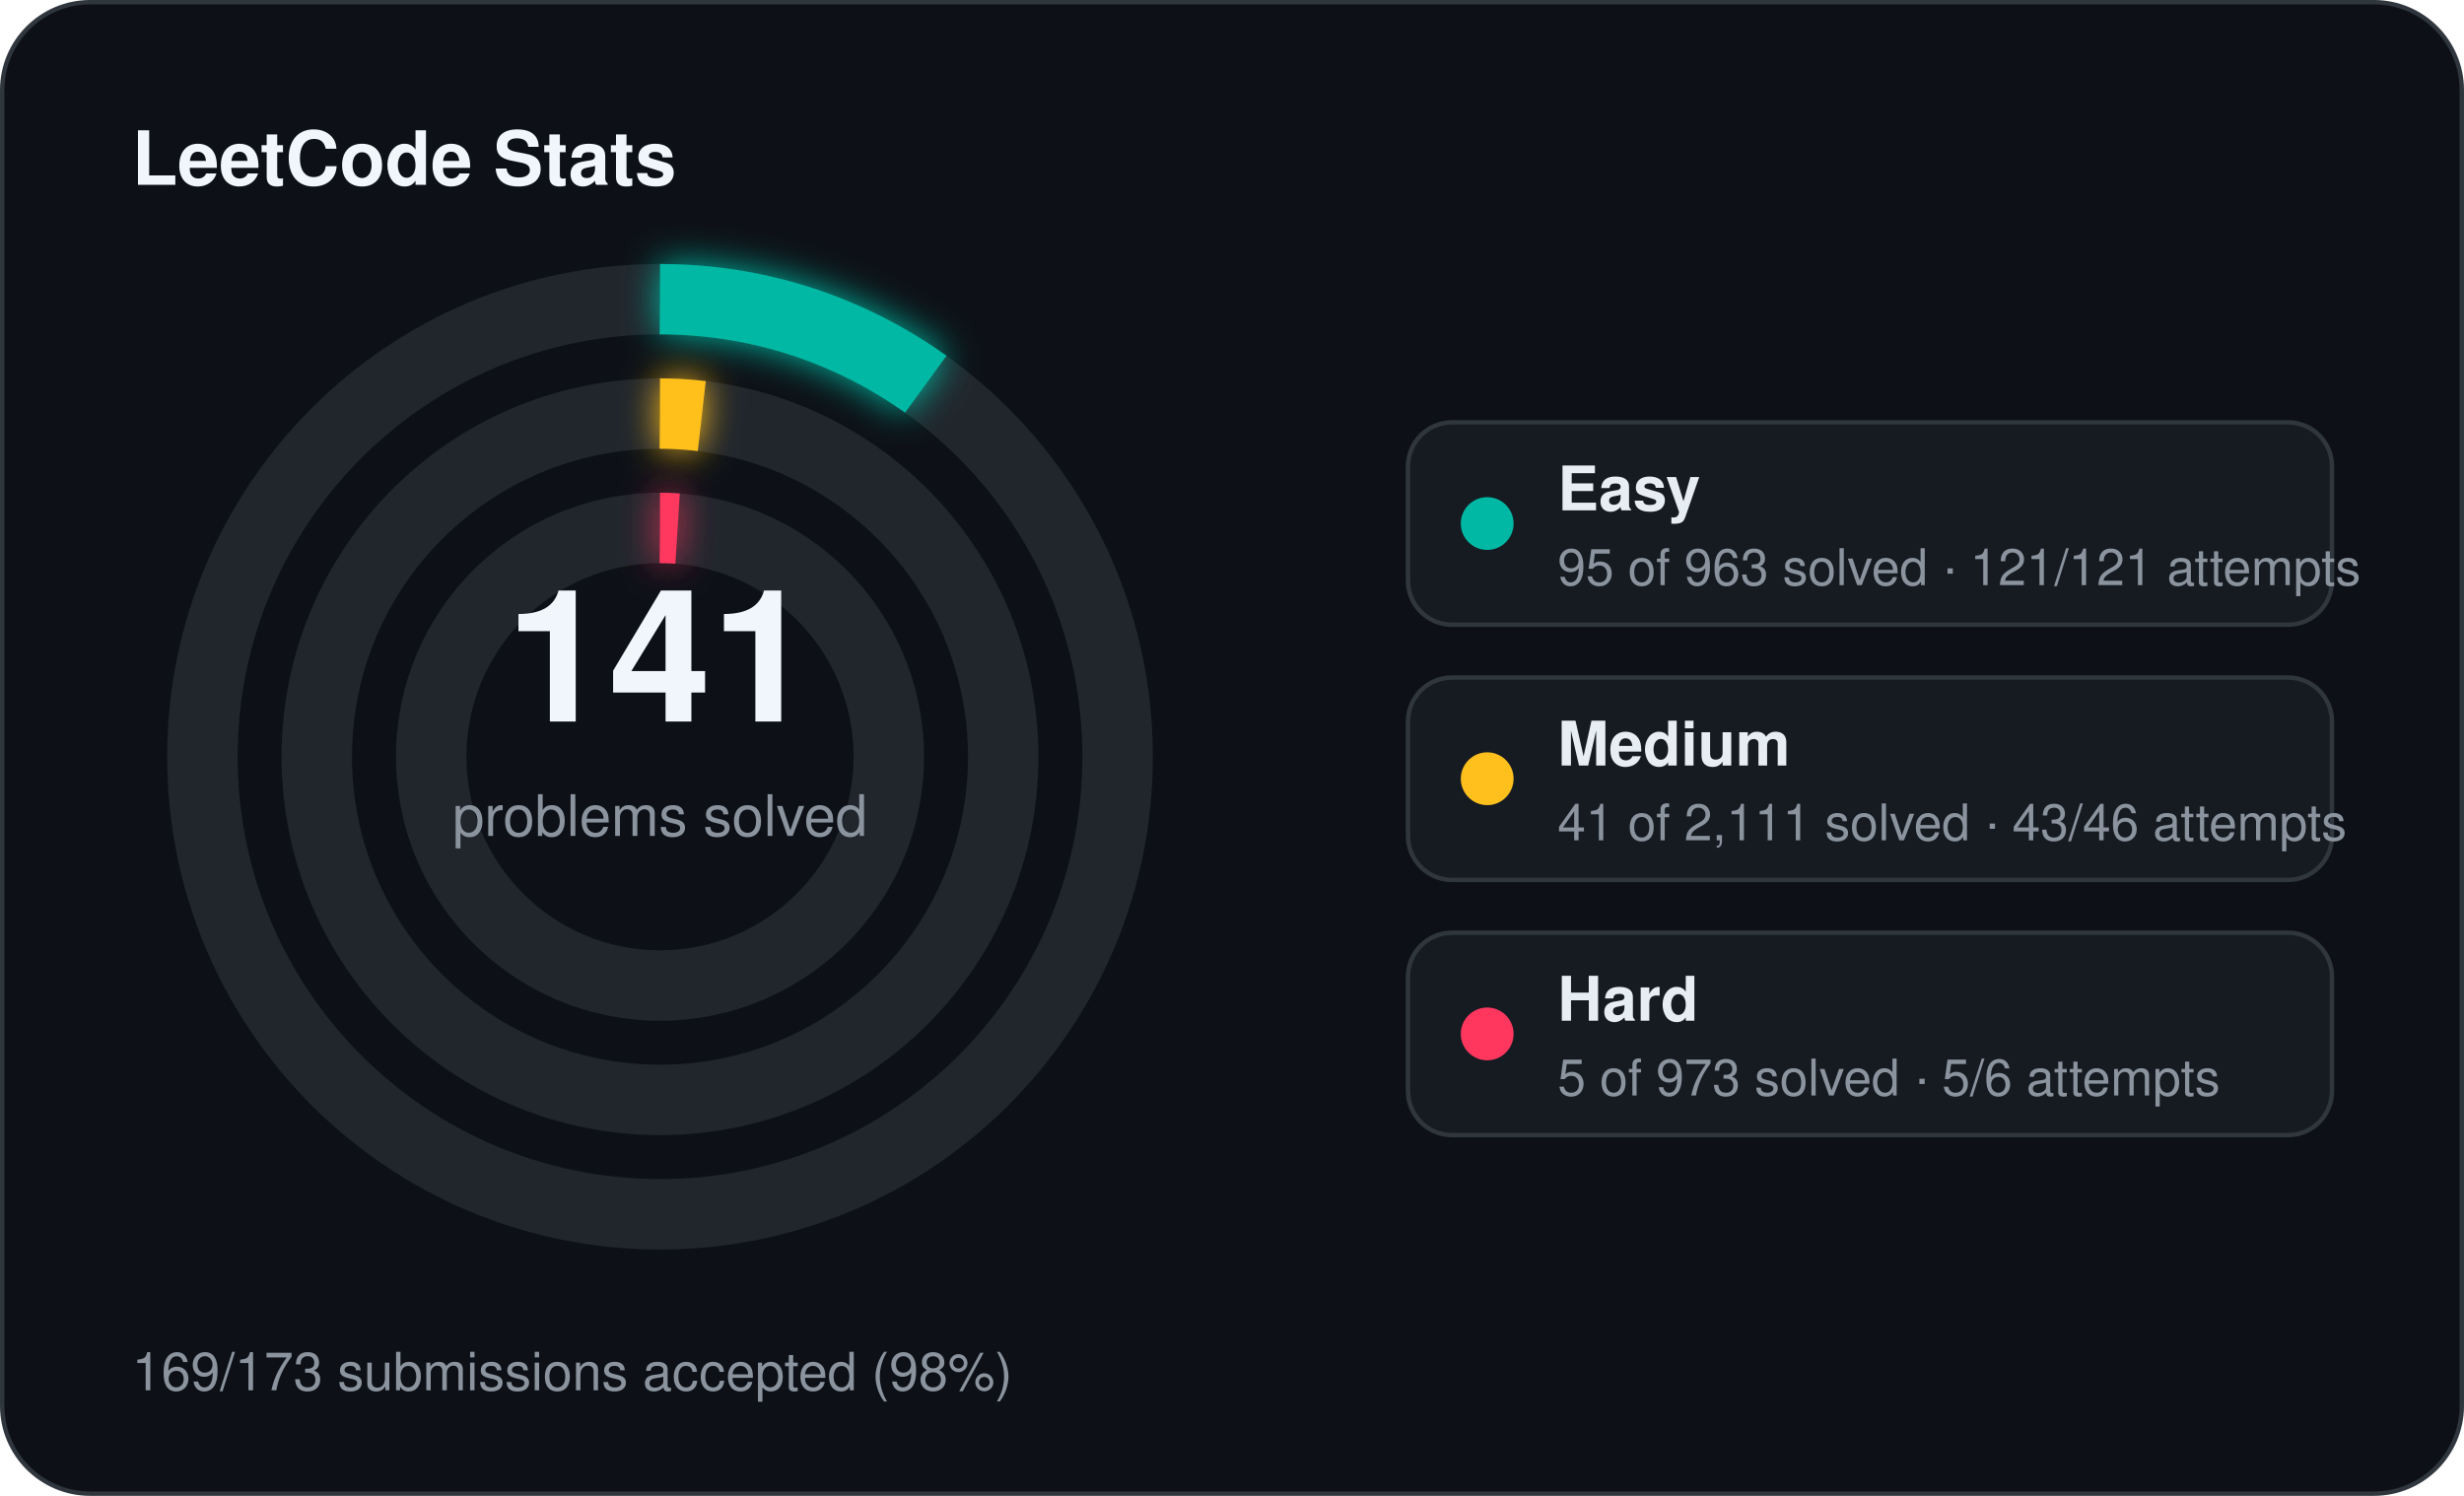
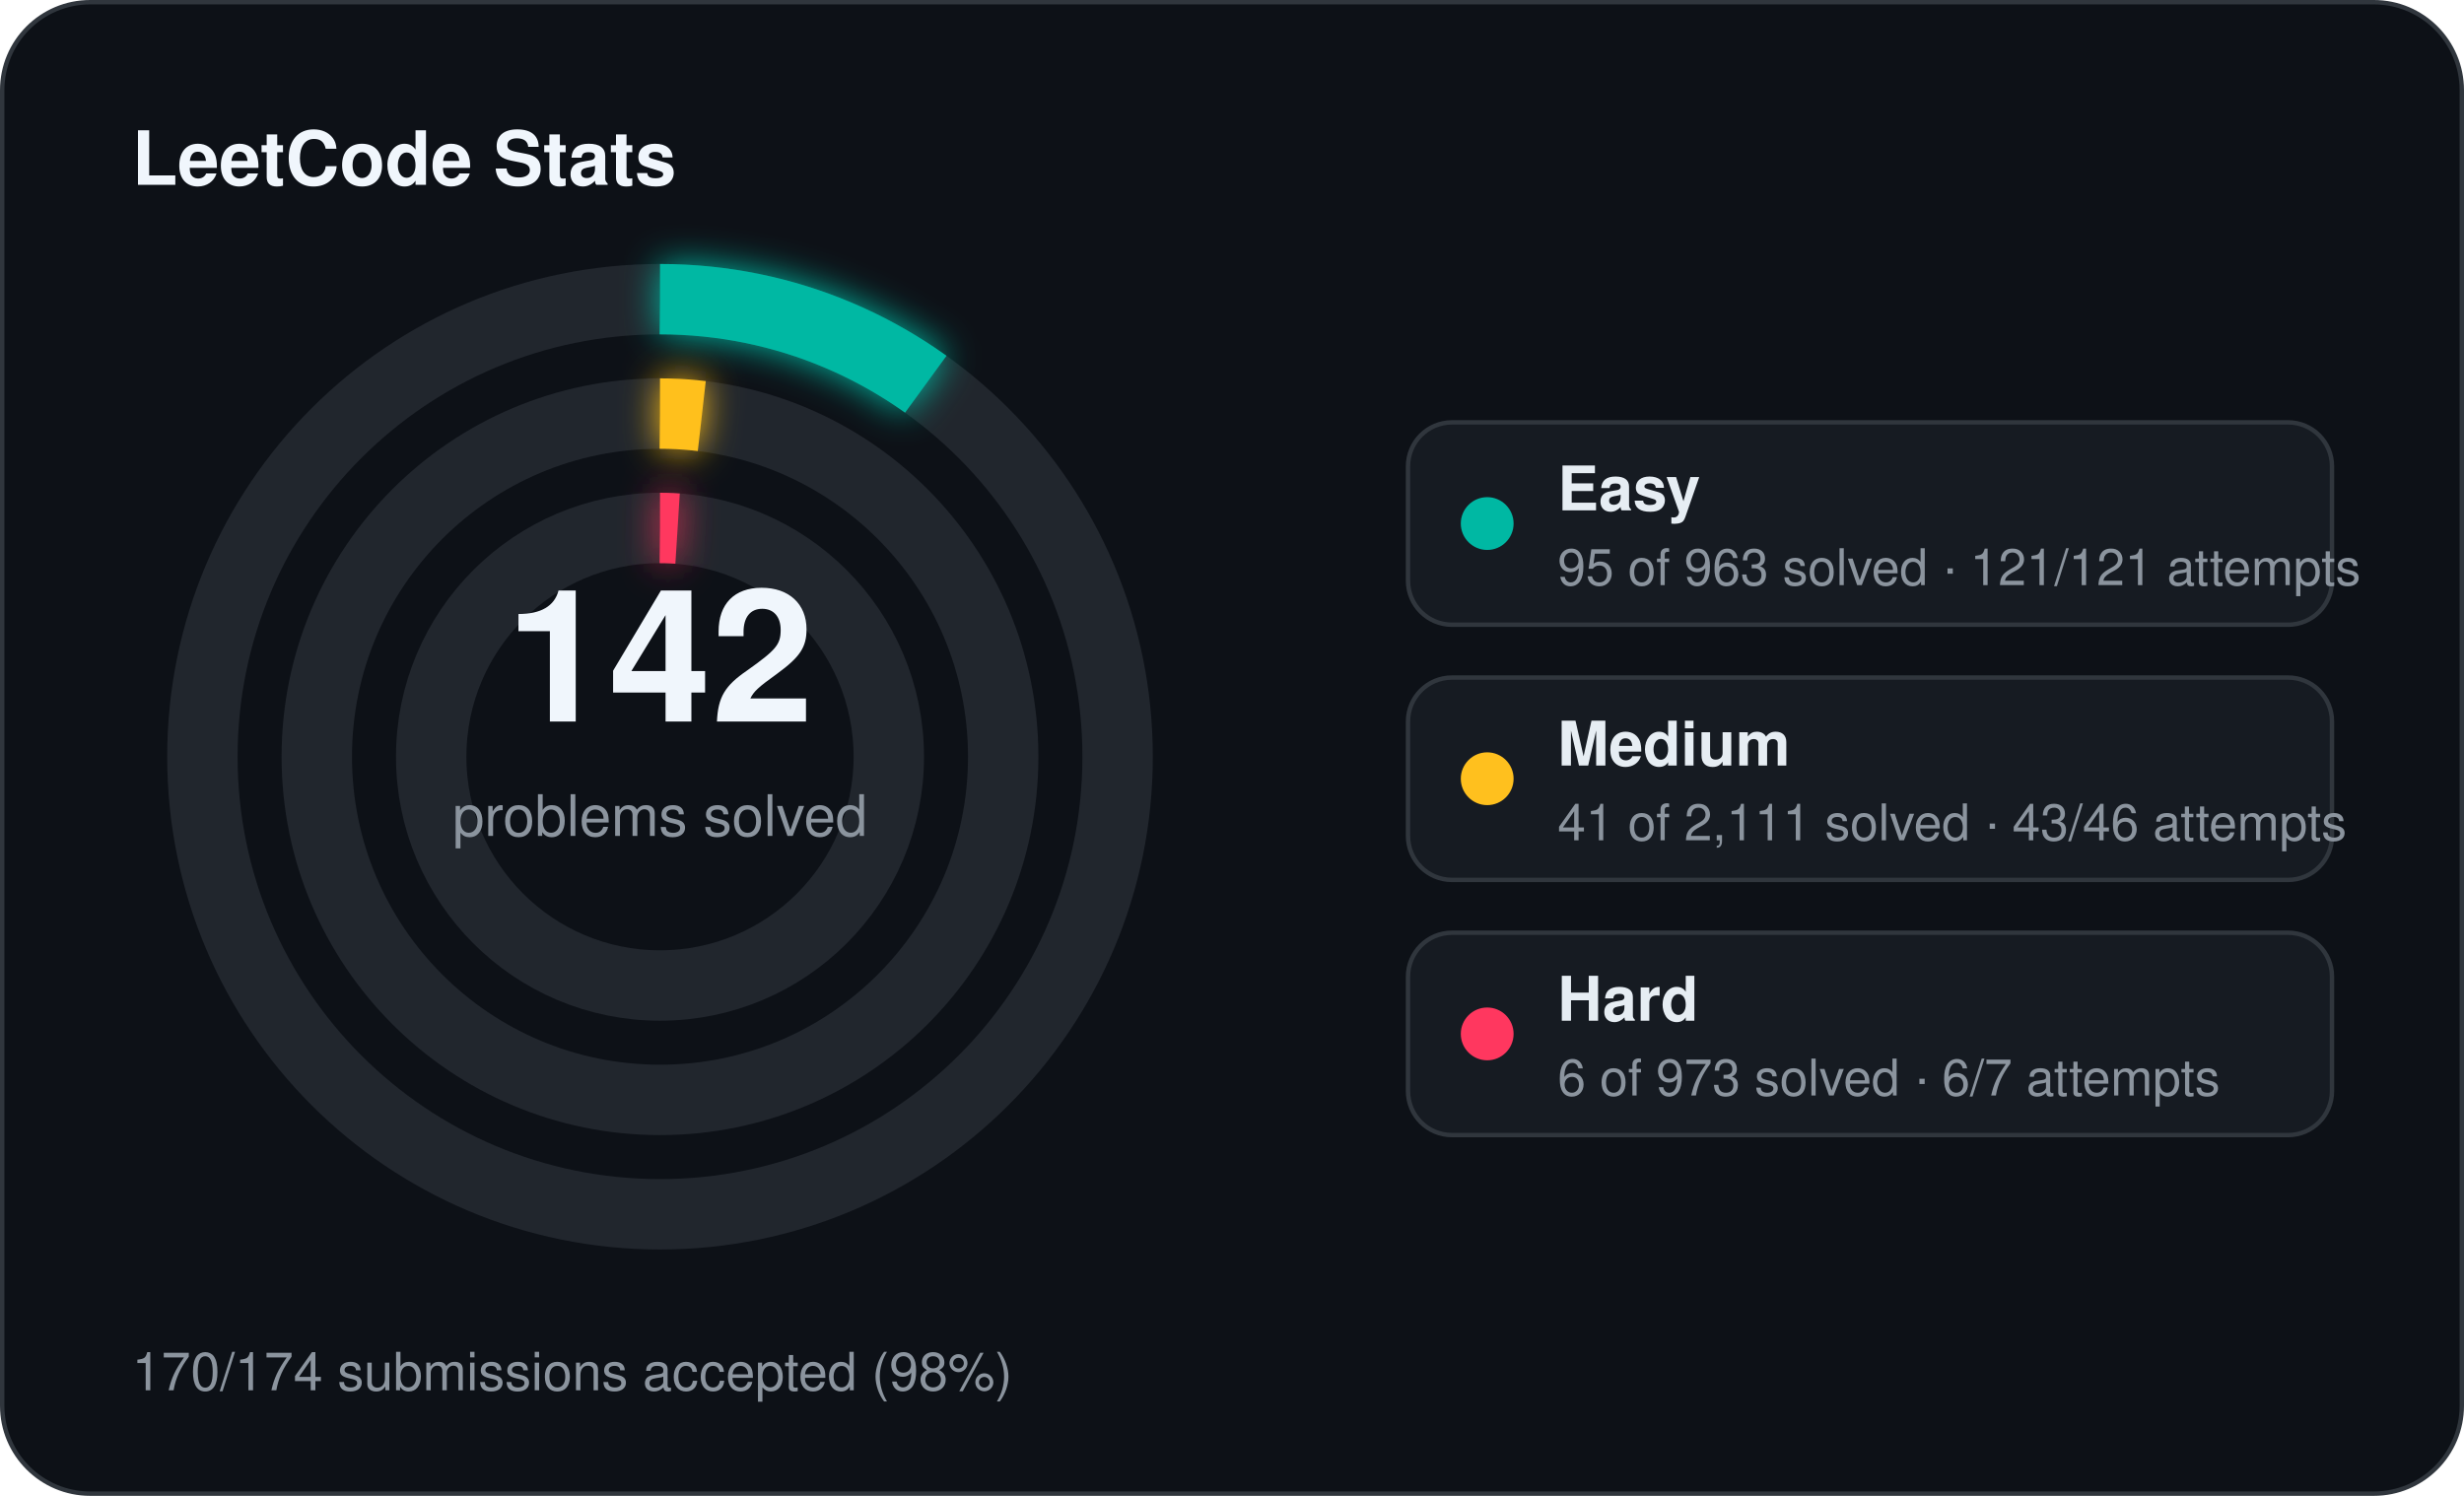
<svg xmlns="http://www.w3.org/2000/svg" width="560" height="340" viewBox="0 0 560 340">
  <defs>
    <filter id="stats-glow" x="-60%" y="-60%" width="220%" height="220%">
      <feGaussianBlur stdDeviation="4" result="blur" />
      <feMerge>
        <feMergeNode in="blur" />
        <feMergeNode in="SourceGraphic" />
      </feMerge>
    </filter>
  </defs>
  <rect x="0.5" y="0.5" width="559" height="339" rx="20" fill="#0d1117" stroke="#30363d" stroke-width="1" />
  <text x="30" y="42" fill="#f0f6fc" font-family="Segoe UI, Helvetica, Arial, sans-serif" font-size="17" font-weight="700">LeetCode Stats</text>
  <circle cx="150" cy="172" r="104" fill="none" stroke="#21262d" stroke-width="16" />
  <circle cx="150" cy="172" r="104" fill="none" stroke="#00b8a3" stroke-width="16" stroke-linecap="butt" stroke-dasharray="64.46 653.45" transform="rotate(-90 150 172)" filter="url(#stats-glow)" />
  <circle cx="150" cy="172" r="78" fill="none" stroke="#21262d" stroke-width="16" />
  <circle cx="150" cy="172" r="78" fill="none" stroke="#ffc01e" stroke-width="16" stroke-linecap="butt" stroke-dasharray="9.52 490.09" transform="rotate(-90 150 172)" filter="url(#stats-glow)" />
  <circle cx="150" cy="172" r="52" fill="none" stroke="#21262d" stroke-width="16" />
  <circle cx="150" cy="172" r="52" fill="none" stroke="#ff375f" stroke-width="16" stroke-linecap="butt" stroke-dasharray="4.00 326.73" transform="rotate(-90 150 172)" filter="url(#stats-glow)" />
-   <text x="150" y="164" text-anchor="middle" fill="#f0f6fc" font-family="Segoe UI, Helvetica, Arial, sans-serif" font-size="42" font-weight="700">141</text>
+   <text x="150" y="164" text-anchor="middle" fill="#f0f6fc" font-family="Segoe UI, Helvetica, Arial, sans-serif" font-size="42" font-weight="700">142</text>
  <text x="150" y="190" text-anchor="middle" fill="#8b949e" font-family="Segoe UI, Helvetica, Arial, sans-serif" font-size="13">problems solved</text>
  <rect x="320" y="96" width="210" height="46" rx="10" fill="#161b22" stroke="#30363d" stroke-width="1" />
  <circle cx="338" cy="119" r="6" fill="#00b8a3" />
  <text x="354" y="116" fill="#e6edf3" font-family="Segoe UI, Helvetica, Arial, sans-serif" font-size="14" font-weight="600">Easy</text>
  <text x="354" y="133" fill="#8b949e" font-family="Segoe UI, Helvetica, Arial, sans-serif" font-size="11.5">95 of 963 solved · 121/121 attempts</text>
  <rect x="320" y="154" width="210" height="46" rx="10" fill="#161b22" stroke="#30363d" stroke-width="1" />
  <circle cx="338" cy="177" r="6" fill="#ffc01e" />
  <text x="354" y="174" fill="#e6edf3" font-family="Segoe UI, Helvetica, Arial, sans-serif" font-size="14" font-weight="600">Medium</text>
  <text x="354" y="191" fill="#8b949e" font-family="Segoe UI, Helvetica, Arial, sans-serif" font-size="11.5">41 of 2,111 solved · 43/46 attempts</text>
  <rect x="320" y="212" width="210" height="46" rx="10" fill="#161b22" stroke="#30363d" stroke-width="1" />
  <circle cx="338" cy="235" r="6" fill="#ff375f" />
  <text x="354" y="232" fill="#e6edf3" font-family="Segoe UI, Helvetica, Arial, sans-serif" font-size="14" font-weight="600">Hard</text>
-   <text x="354" y="249" fill="#8b949e" font-family="Segoe UI, Helvetica, Arial, sans-serif" font-size="11.5">5 of 973 solved · 5/6 attempts</text>
-   <text x="30" y="316" fill="#8b949e" font-family="Segoe UI, Helvetica, Arial, sans-serif" font-size="12">169/173 submissions accepted (98%)</text>
+   <text x="354" y="249" fill="#8b949e" font-family="Segoe UI, Helvetica, Arial, sans-serif" font-size="11.5">6 of 973 solved · 6/7 attempts</text>
+   <text x="30" y="316" fill="#8b949e" font-family="Segoe UI, Helvetica, Arial, sans-serif" font-size="12">170/174 submissions accepted (98%)</text>
</svg>
